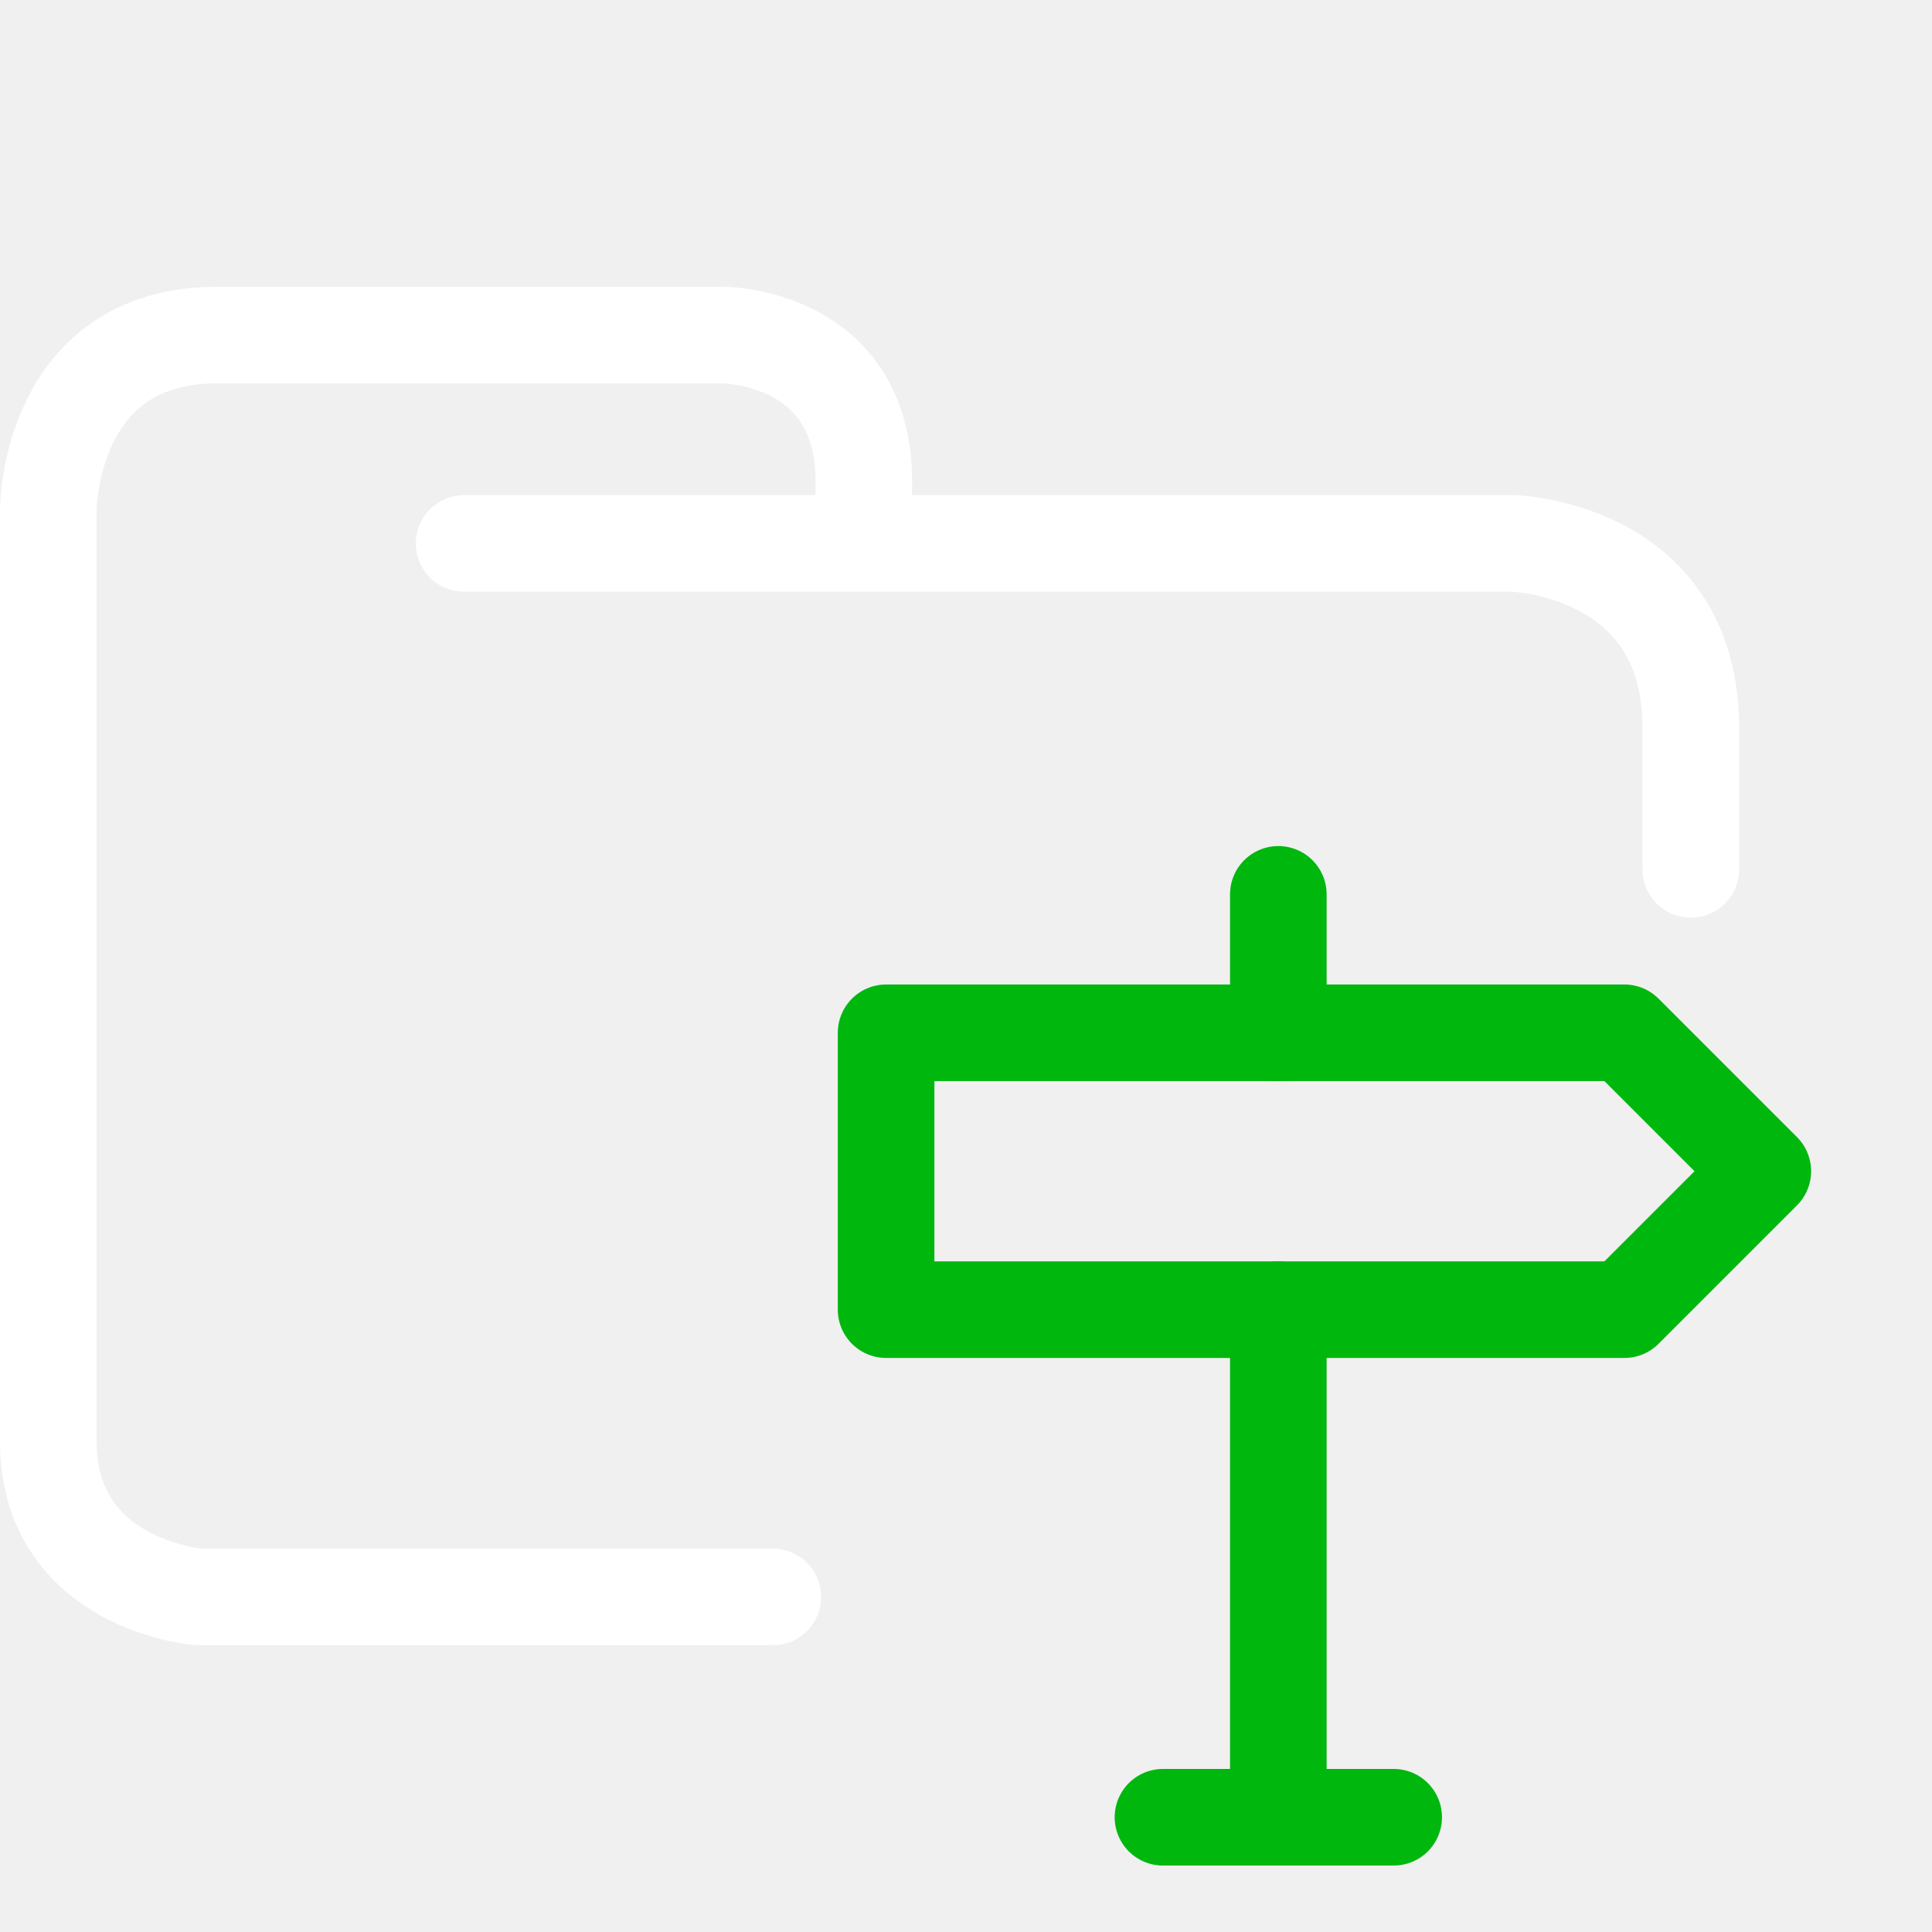
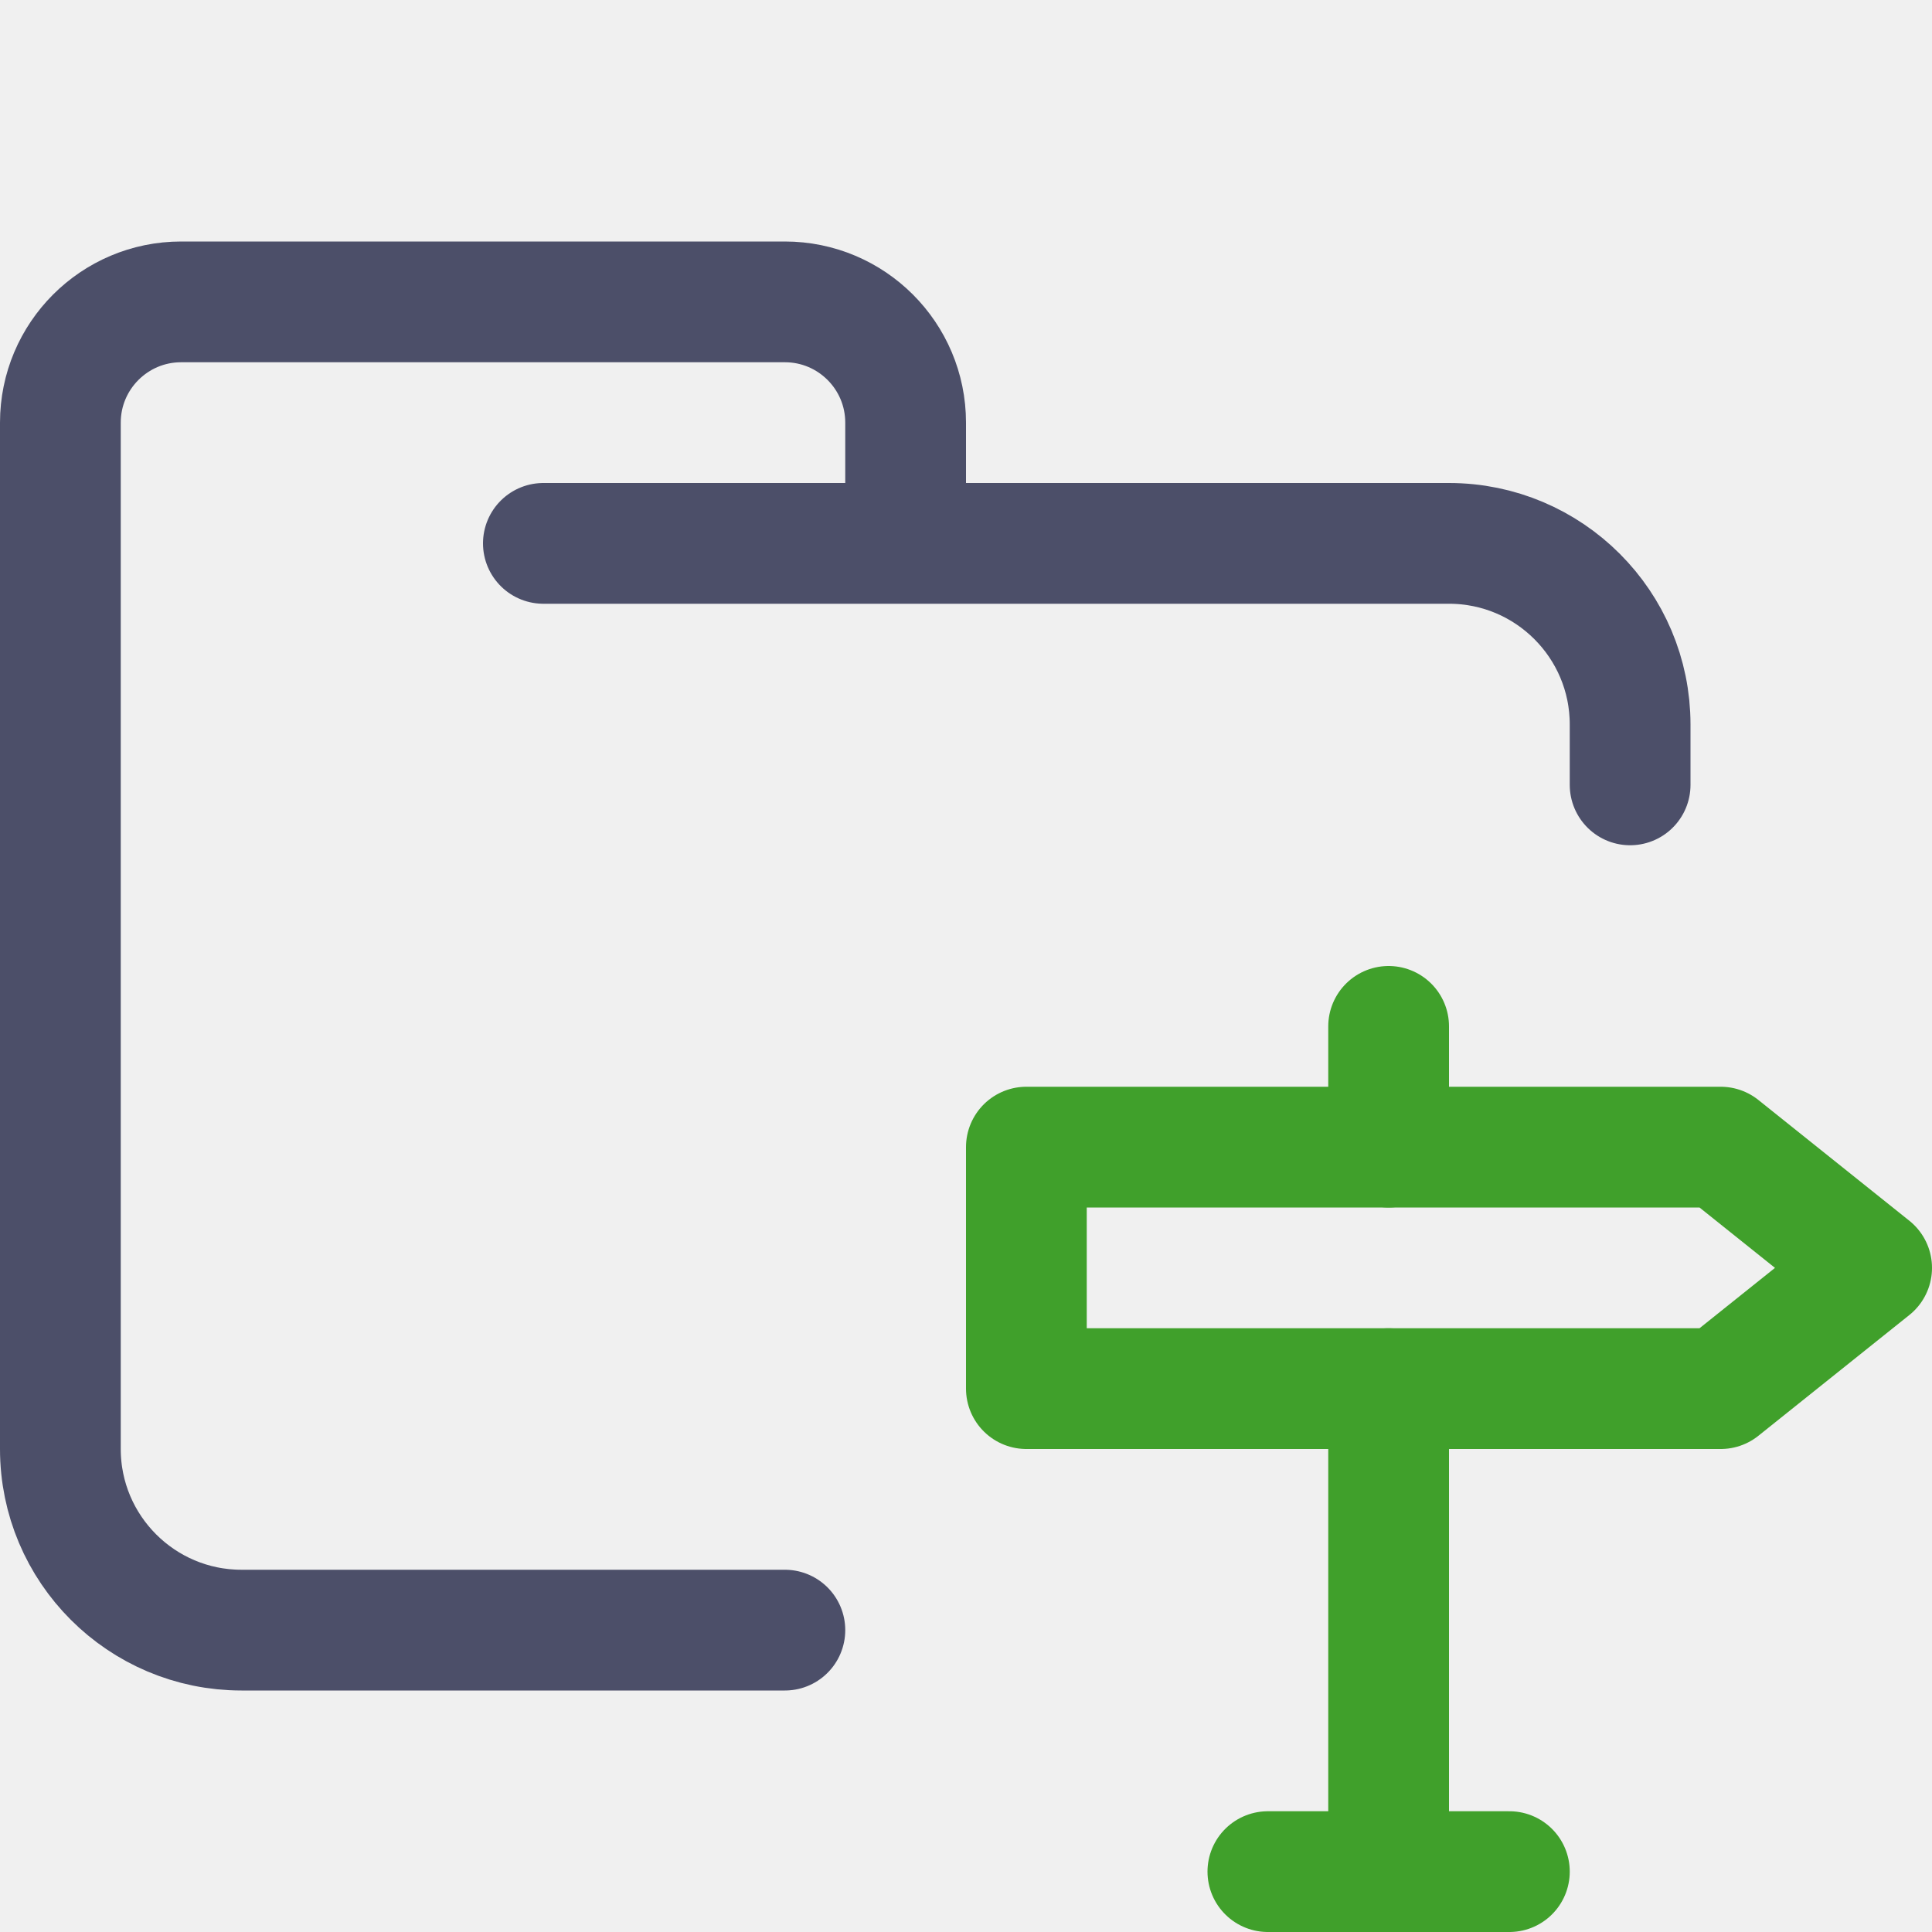
- <svg xmlns="http://www.w3.org/2000/svg" width="100.0px" height="100.0px" viewBox="0 0 100.0 100.0" version="1.1" id="SVGRoot">
-   <defs id="defs9" />
-   <path style="display:none;fill:none;stroke:#ffffff;stroke-width:5;stroke-linecap:round;stroke-linejoin:round;stroke-dasharray:none;stroke-opacity:1;paint-order:fill markers stroke" d="m 44.714,27.878 v -2.974 c 0,-7.56 -7.295,-7.56 -7.295,-7.56 H 11.23 c -8.73,0 -8.73,9.047 -8.73,9.047 v 48.21 c 0,7.436 7.773,8.056 7.773,8.056 H 40 m 54.627,-37.657 1.939,-7.331 c 1.833,-8.827 -7.31,-9.543 -7.31,-9.543 H 24.025 c 0,0 -4.886,1.206 -6.746,5.588 -1.86,4.382 -5.75,15.511 -5.75,15.511" id="path5390" />
-   <path style="display:inline;fill:none;stroke:#ffffff;stroke-width:5;stroke-linecap:round;stroke-linejoin:round;stroke-dasharray:none;stroke-opacity:1;paint-order:fill markers stroke" d="m 24.023,28.126 h 54.286 c 0,0 9.207,0.248 9.207,9.543 v 7.331 M 40,82.656 H 10.272 c 0,0 -7.772,-0.62 -7.772,-8.056 V 26.391 c 0,0 0,-9.047 8.729,-9.047 h 26.186 c 0,0 7.294,0 7.294,7.56 v 2.974" id="path5390-2" />
-   <path stroke-width="5.161" d="M 45.864,53.457 V 67.787 h 38.214 l 7.165,-7.165 -7.165,-7.165 z" id="path9843" style="fill:none;stroke:#00b70e;stroke-linejoin:round;stroke-opacity:1;stroke-width:5;stroke-dasharray:none" />
-   <path stroke-linecap="round" stroke-width="5.161" d="m 66.166,67.788 v 26.272 m 0,-47.768 v 7.165 m -5.971,40.603 h 11.942" id="path9845" style="fill:none;stroke:#00b70e;stroke-linejoin:round;stroke-opacity:1;stroke-width:5;stroke-dasharray:none" />
+ <svg xmlns="http://www.w3.org/2000/svg" width="16px" height="16px" viewBox="0 0 16 16" version="1.1">
+   <g id="folder_routes" stroke="none" stroke-width="1" fill="none" fill-rule="evenodd" stroke-linejoin="round">
+     <g id="folder" transform="translate(0.5, 2.5)" stroke="#4C4F69" stroke-linecap="round">
+       <path d="M4,2 L11.5,2 C12.328,2 13,2.672 13,3.5 C13,3.934 13,3.768 13,4 M6,11 C4.881,11 3.715,11 1.5,11 C0.672,11 0,10.328 0,9.5 L0,1 C0,0.448 0.448,0 1,0 L6,0 C6.552,0 7,0.448 7,1 L7,2" id="Shape" />
+     </g>
+     <g id="icon" transform="translate(8.5, 8.5)" stroke="#40A02B">
+       <line x1="3" y1="3" x2="3" y2="7" id="Path" stroke-linecap="round" />
+       <line x1="3" y1="4.48418213e-18" x2="3" y2="1" id="Path" stroke-linecap="round" />
+       <line x1="2" y1="7" x2="4" y2="7" id="Path" stroke-linecap="round" />
+       <polygon id="Path" points="2.69043819e-17 1 -3.9634962e-14 3 5.75 3 7 2 5.75 1" />
+     </g>
+   </g>
</svg>
